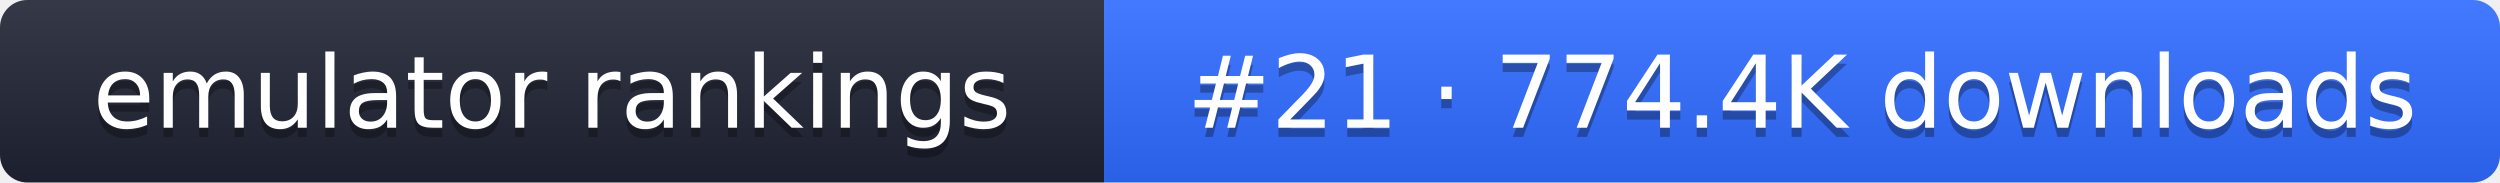
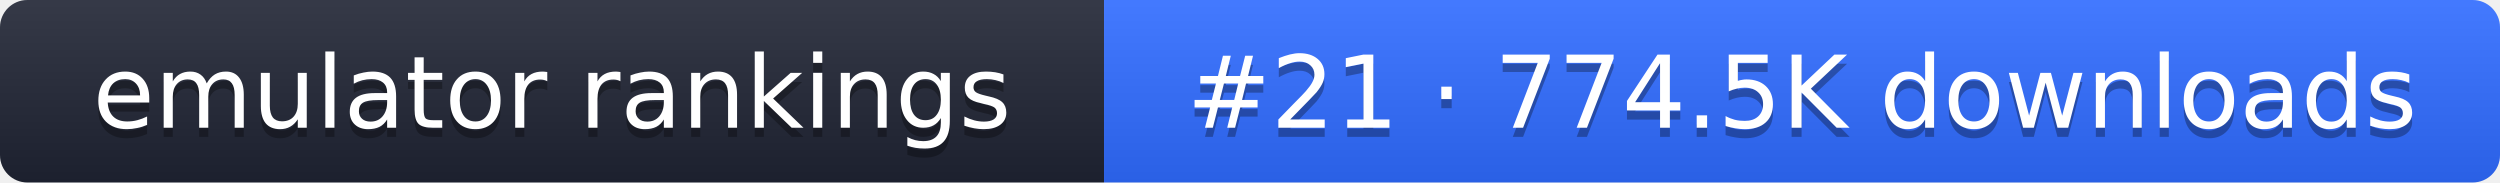
- <svg xmlns="http://www.w3.org/2000/svg" width="274" height="20" role="img" aria-label="emulator rankings: #21 · 774.4K downloads">
+ <svg xmlns="http://www.w3.org/2000/svg" width="274" height="20" role="img" aria-label="emulator rankings: #21 · 774.5K downloads">
  <linearGradient id="g" x2="0" y2="100%">
    <stop offset="0" stop-color="#fff" stop-opacity=".1" />
    <stop offset="1" stop-opacity=".1" />
  </linearGradient>
  <clipPath id="r">
    <rect width="274" height="20" rx="3" fill="#fff" />
  </clipPath>
  <g clip-path="url(#r)">
    <rect width="121" height="20" fill="#1f2433" />
    <rect x="121" width="153" height="20" fill="#2f6bff" />
    <rect width="274" height="20" fill="url(#g)" />
  </g>
  <g fill="#fff" text-anchor="middle" font-family="Verdana,DejaVu Sans,sans-serif" font-size="11">
    <text x="60.5" y="15" fill="#010101" fill-opacity=".3">emulator rankings</text>
    <text x="60.5" y="14">emulator rankings</text>
-     <text x="197.5" y="15" fill="#010101" fill-opacity=".3">#21 · 774.4K downloads</text>
-     <text x="197.5" y="14">#21 · 774.4K downloads</text>
+     <text x="197.5" y="15" fill="#010101" fill-opacity=".3">#21 · 774.5K downloads</text>
+     <text x="197.5" y="14">#21 · 774.5K downloads</text>
  </g>
</svg>
